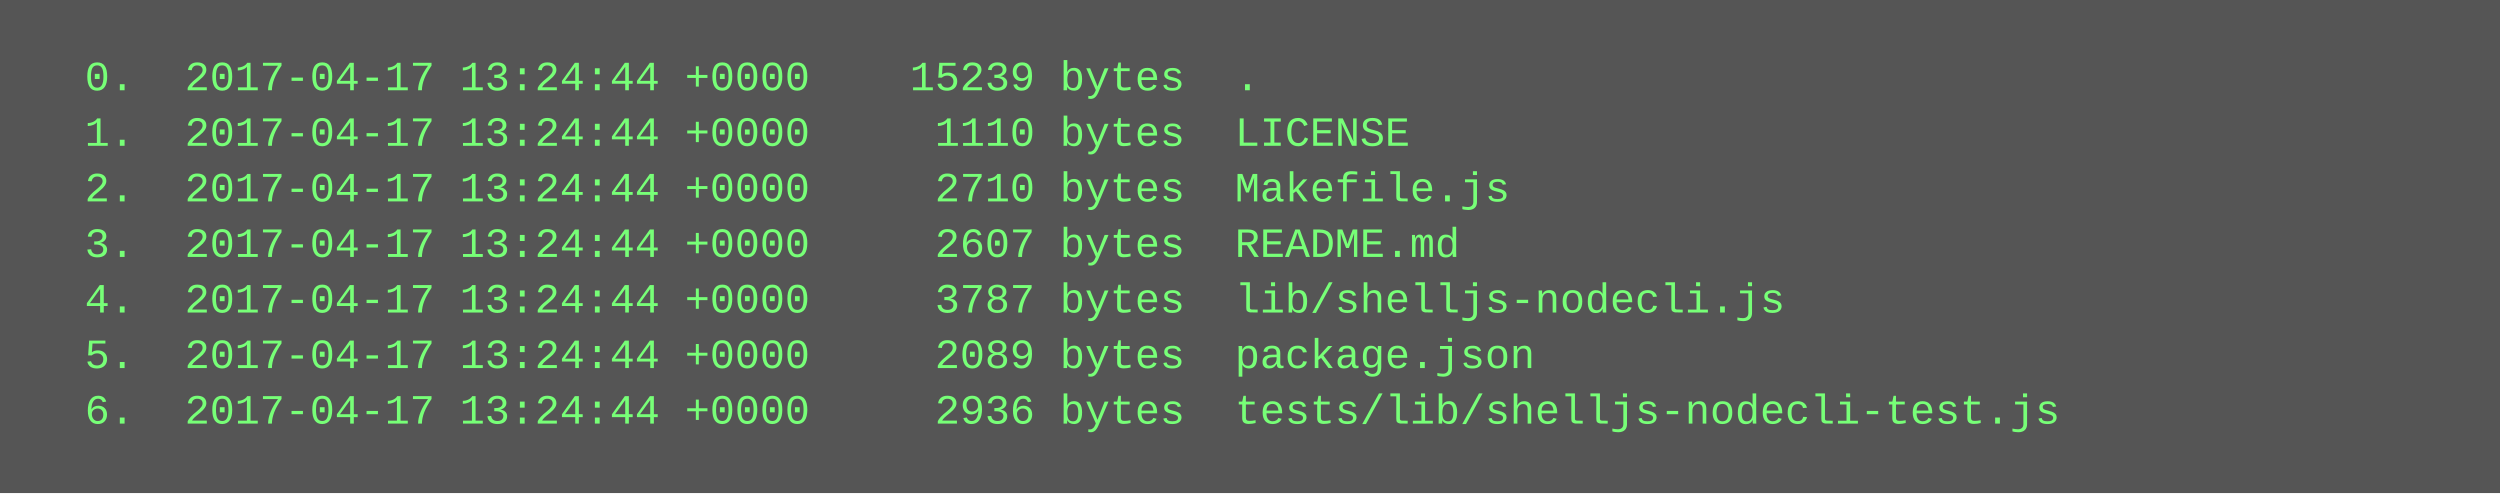
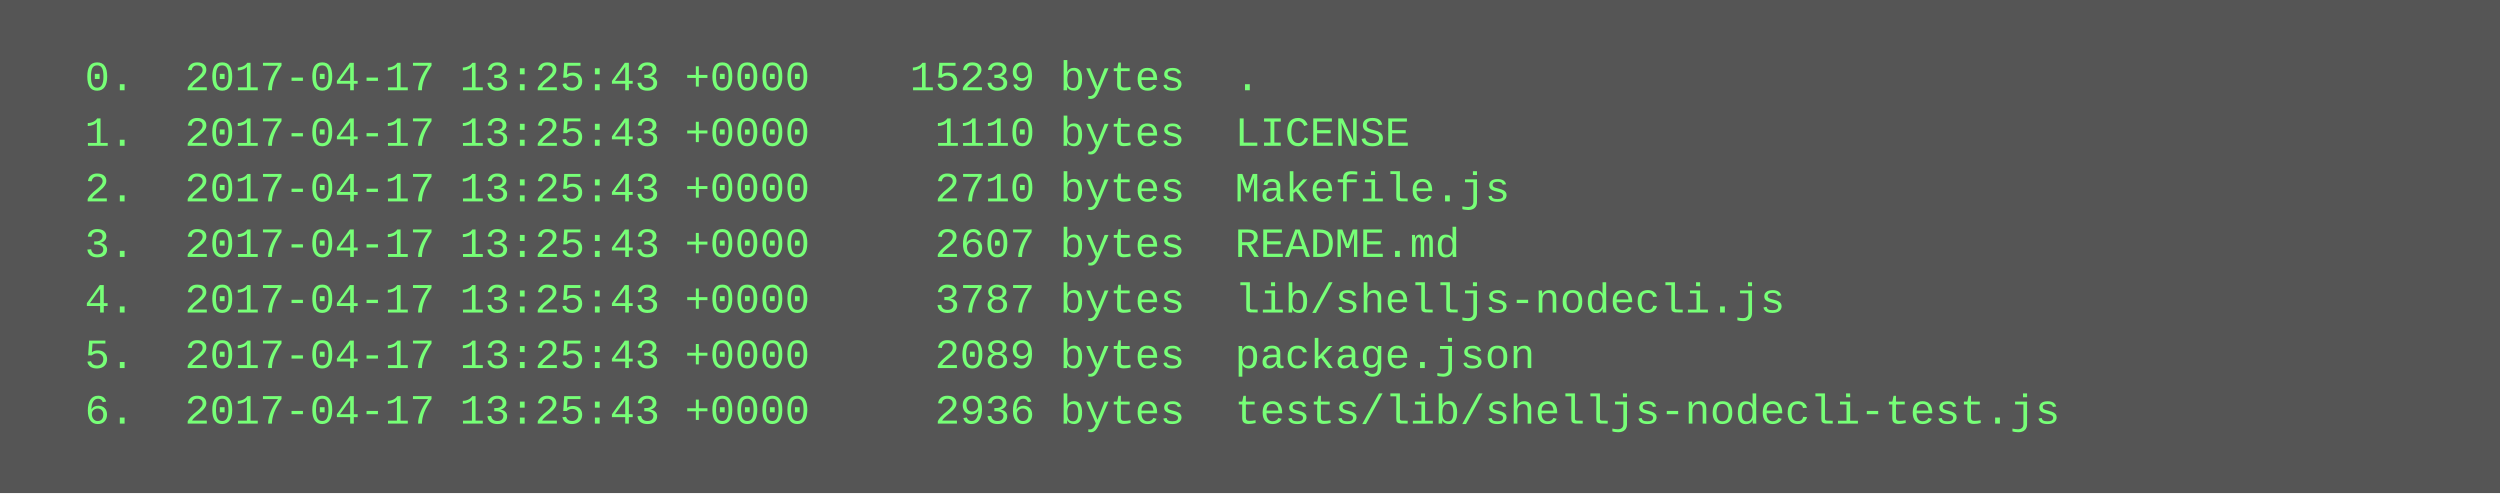
<svg xmlns="http://www.w3.org/2000/svg" height="142" width="720">
  <rect height="142" fill="#555" width="720" />
  <text fill="#7f7" font-family="Courier New" font-size="12" xml:space="preserve">
-     <tspan x="10" y="26">  0.  2017-04-17 13:24:44 +0000    15239 bytes  .</tspan>
-     <tspan x="10" y="42">  1.  2017-04-17 13:24:44 +0000     1110 bytes  LICENSE</tspan>
-     <tspan x="10" y="58">  2.  2017-04-17 13:24:44 +0000     2710 bytes  Makefile.js</tspan>
-     <tspan x="10" y="74">  3.  2017-04-17 13:24:44 +0000     2607 bytes  README.md</tspan>
-     <tspan x="10" y="90">  4.  2017-04-17 13:24:44 +0000     3787 bytes  lib/shelljs-nodecli.js</tspan>
-     <tspan x="10" y="106">  5.  2017-04-17 13:24:44 +0000     2089 bytes  package.json</tspan>
-     <tspan x="10" y="122">  6.  2017-04-17 13:24:44 +0000     2936 bytes  tests/lib/shelljs-nodecli-test.js</tspan>
+     <tspan x="10" y="26">  0.  2017-04-17 13:25:43 +0000    15239 bytes  .</tspan>
+     <tspan x="10" y="42">  1.  2017-04-17 13:25:43 +0000     1110 bytes  LICENSE</tspan>
+     <tspan x="10" y="58">  2.  2017-04-17 13:25:43 +0000     2710 bytes  Makefile.js</tspan>
+     <tspan x="10" y="74">  3.  2017-04-17 13:25:43 +0000     2607 bytes  README.md</tspan>
+     <tspan x="10" y="90">  4.  2017-04-17 13:25:43 +0000     3787 bytes  lib/shelljs-nodecli.js</tspan>
+     <tspan x="10" y="106">  5.  2017-04-17 13:25:43 +0000     2089 bytes  package.json</tspan>
+     <tspan x="10" y="122">  6.  2017-04-17 13:25:43 +0000     2936 bytes  tests/lib/shelljs-nodecli-test.js</tspan>
  </text>
</svg>
